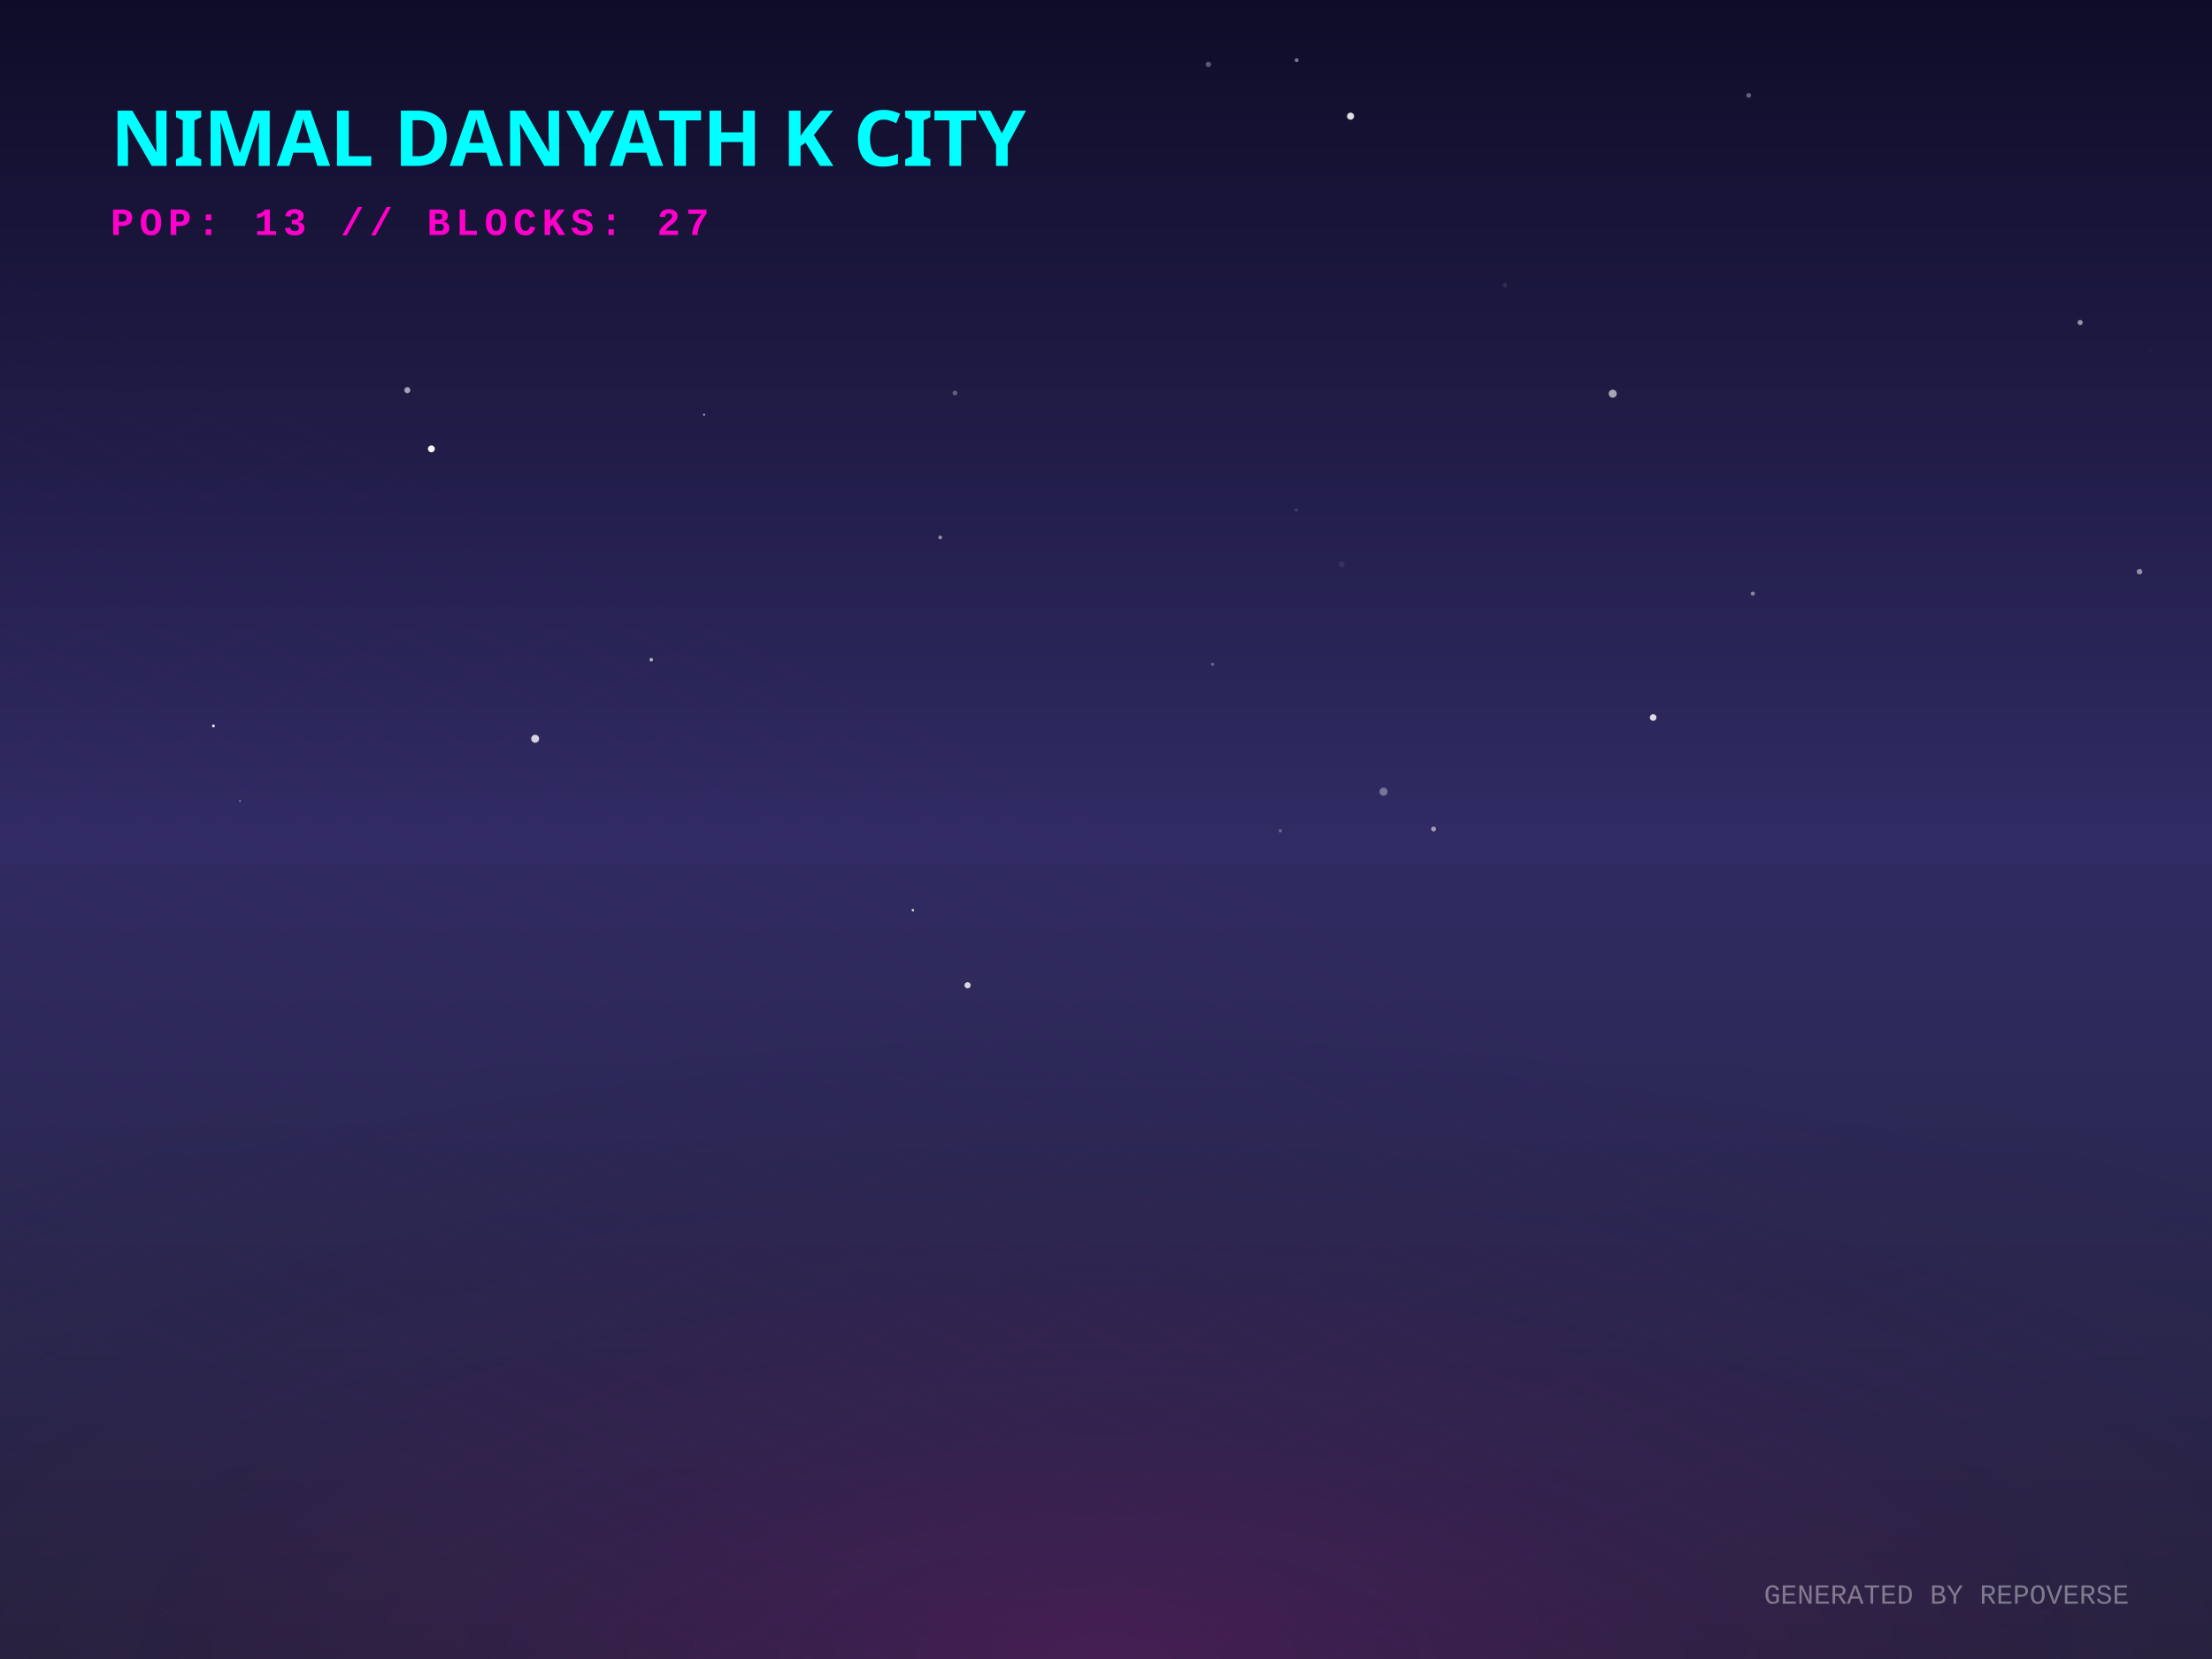
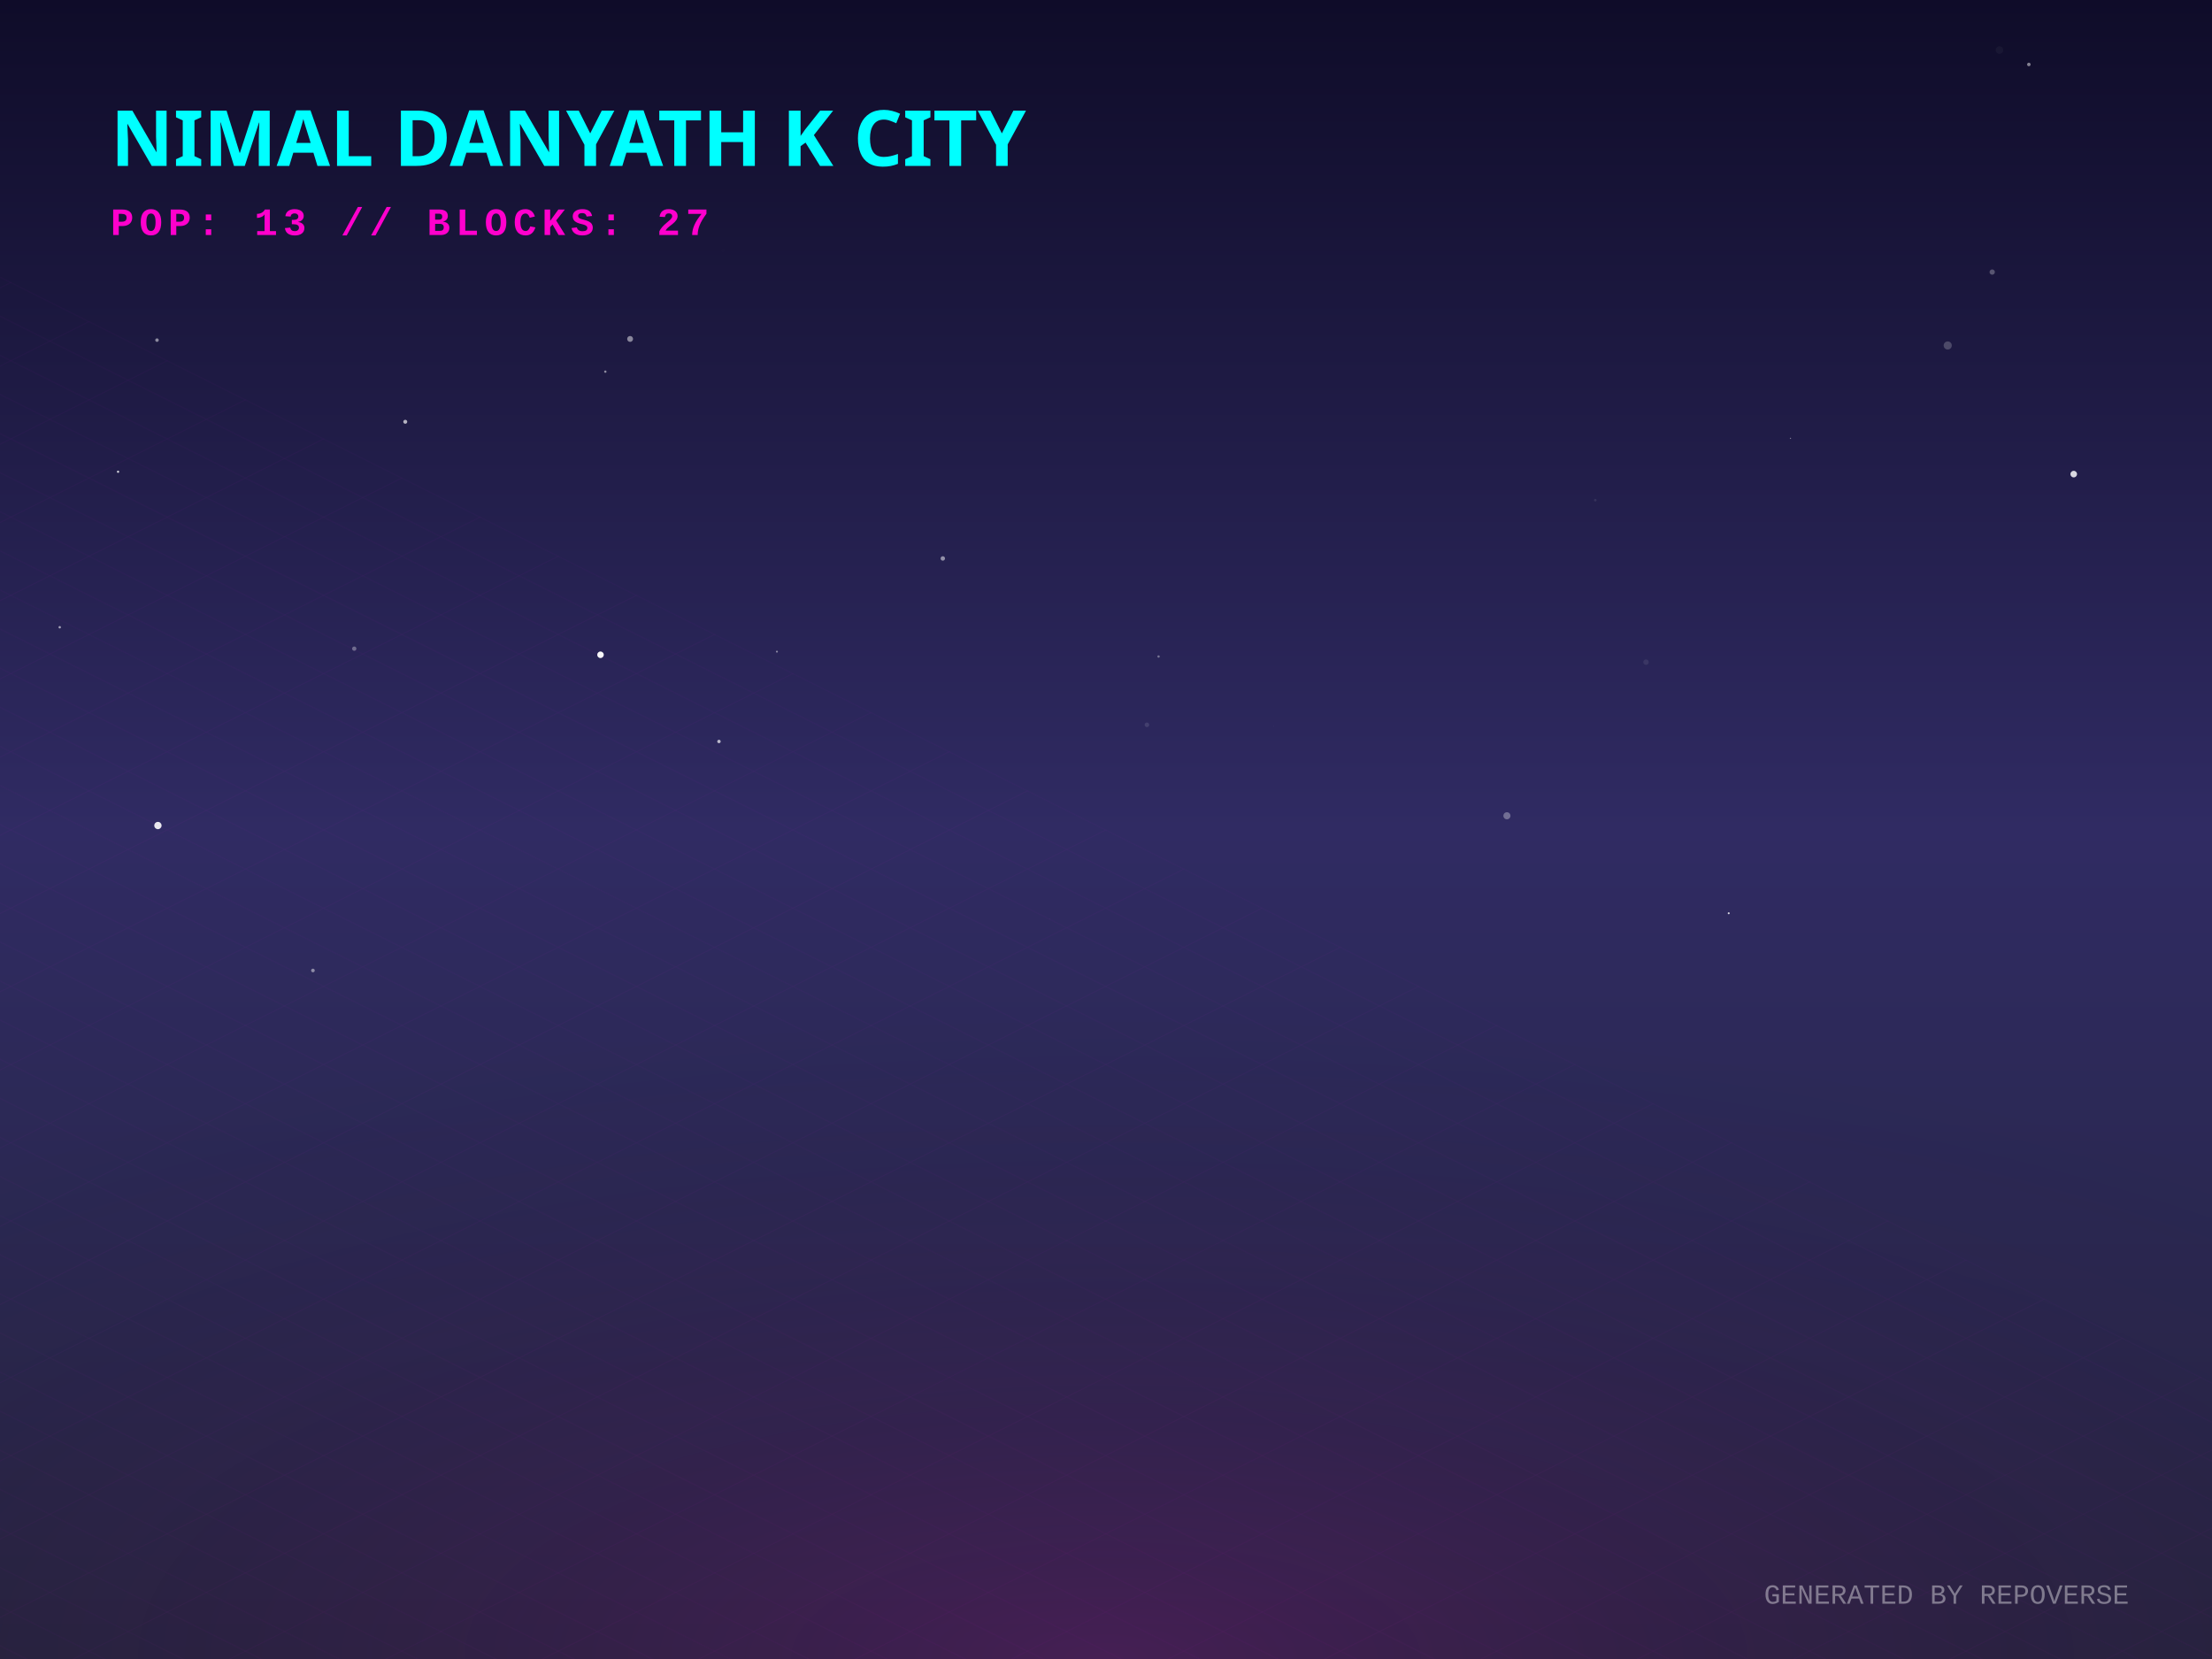
<svg xmlns="http://www.w3.org/2000/svg" width="800" height="600" viewBox="0 0 800 600">
  <defs>
    <linearGradient id="skyGradient" x1="0%" y1="0%" x2="0%" y2="100%">
      <stop offset="0%" stop-color="#0f0c29" />
      <stop offset="50%" stop-color="#302b63" />
      <stop offset="100%" stop-color="#24243e" />
    </linearGradient>
    <pattern id="gridPattern" width="40" height="20" patternUnits="userSpaceOnUse" patternTransform="rotate(0)">
      <path d="M 40 0 L 0 0 0 20" fill="none" stroke="magenta" stroke-width="0.5" opacity="0.2" />
    </pattern>
    <radialGradient id="floorGlow" cx="50%" cy="100%" r="80%">
      <stop offset="0%" stop-color="#ff00cc" stop-opacity="0.15" />
      <stop offset="100%" stop-color="transparent" />
    </radialGradient>
    <linearGradient id="gradLeft-happy" x1="0%" y1="0%" x2="100%" y2="100%">
      <stop offset="0%" stop-color="#FFD700" stop-opacity="0.8" />
      <stop offset="100%" stop-color="#050510" stop-opacity="0.9" />
    </linearGradient>
    <linearGradient id="gradRight-happy" x1="0%" y1="0%" x2="0%" y2="100%">
      <stop offset="0%" stop-color="#FFD700" stop-opacity="0.6" />
      <stop offset="100%" stop-color="#0b0b1a" stop-opacity="0.8" />
    </linearGradient>
    <linearGradient id="gradLeft-focused" x1="0%" y1="0%" x2="100%" y2="100%">
      <stop offset="0%" stop-color="#00FF94" stop-opacity="0.8" />
      <stop offset="100%" stop-color="#050510" stop-opacity="0.9" />
    </linearGradient>
    <linearGradient id="gradRight-focused" x1="0%" y1="0%" x2="0%" y2="100%">
      <stop offset="0%" stop-color="#00FF94" stop-opacity="0.6" />
      <stop offset="100%" stop-color="#0b0b1a" stop-opacity="0.8" />
    </linearGradient>
    <linearGradient id="gradLeft-calm" x1="0%" y1="0%" x2="100%" y2="100%">
      <stop offset="0%" stop-color="#00C2FF" stop-opacity="0.8" />
      <stop offset="100%" stop-color="#050510" stop-opacity="0.9" />
    </linearGradient>
    <linearGradient id="gradRight-calm" x1="0%" y1="0%" x2="0%" y2="100%">
      <stop offset="0%" stop-color="#00C2FF" stop-opacity="0.6" />
      <stop offset="100%" stop-color="#0b0b1a" stop-opacity="0.8" />
    </linearGradient>
    <linearGradient id="gradLeft-stressed" x1="0%" y1="0%" x2="100%" y2="100%">
      <stop offset="0%" stop-color="#FF2A6D" stop-opacity="0.8" />
      <stop offset="100%" stop-color="#050510" stop-opacity="0.9" />
    </linearGradient>
    <linearGradient id="gradRight-stressed" x1="0%" y1="0%" x2="0%" y2="100%">
      <stop offset="0%" stop-color="#FF2A6D" stop-opacity="0.6" />
      <stop offset="100%" stop-color="#0b0b1a" stop-opacity="0.8" />
    </linearGradient>
    <linearGradient id="gradLeft-energetic" x1="0%" y1="0%" x2="100%" y2="100%">
      <stop offset="0%" stop-color="#D300C5" stop-opacity="0.8" />
      <stop offset="100%" stop-color="#050510" stop-opacity="0.9" />
    </linearGradient>
    <linearGradient id="gradRight-energetic" x1="0%" y1="0%" x2="0%" y2="100%">
      <stop offset="0%" stop-color="#D300C5" stop-opacity="0.6" />
      <stop offset="100%" stop-color="#0b0b1a" stop-opacity="0.8" />
    </linearGradient>
  </defs>
  <rect width="100%" height="100%" fill="url(#skyGradient)" />
-   <circle cx="254.641" cy="149.987" r="0.366" fill="white" opacity="0.631" />
-   <circle cx="777.725" cy="126.821" r="0.095" fill="white" opacity="0.585" />
-   <circle cx="632.447" cy="34.495" r="0.872" fill="white" opacity="0.337" />
-   <circle cx="77.187" cy="262.544" r="0.505" fill="white" opacity="0.959" />
-   <circle cx="518.469" cy="299.823" r="0.879" fill="white" opacity="0.546" />
-   <circle cx="437.034" cy="23.297" r="0.974" fill="white" opacity="0.311" />
-   <circle cx="330.15" cy="329.181" r="0.452" fill="white" opacity="0.838" />
-   <circle cx="345.37" cy="142.142" r="0.853" fill="white" opacity="0.303" />
-   <circle cx="235.547" cy="238.598" r="0.636" fill="white" opacity="0.649" />
-   <circle cx="544.305" cy="103.127" r="0.824" fill="white" opacity="0.1" />
-   <circle cx="86.771" cy="289.681" r="0.307" fill="white" opacity="0.529" />
-   <circle cx="463.043" cy="300.467" r="0.626" fill="white" opacity="0.262" />
-   <circle cx="436.125" cy="320.393" r="0.057" fill="white" opacity="0.636" />
-   <circle cx="468.826" cy="184.467" r="0.563" fill="white" opacity="0.151" />
-   <circle cx="488.447" cy="42.014" r="1.28" fill="white" opacity="0.858" />
-   <circle cx="583.254" cy="142.385" r="1.452" fill="white" opacity="0.603" />
-   <circle cx="485.229" cy="204.126" r="1.105" fill="white" opacity="0.075" />
-   <circle cx="500.364" cy="286.329" r="1.464" fill="white" opacity="0.347" />
-   <circle cx="773.795" cy="206.752" r="1.011" fill="white" opacity="0.495" />
-   <circle cx="752.314" cy="116.652" r="0.934" fill="white" opacity="0.52" />
-   <circle cx="340.041" cy="194.363" r="0.678" fill="white" opacity="0.484" />
-   <circle cx="156.014" cy="162.337" r="1.251" fill="white" opacity="0.971" />
-   <circle cx="721.141" cy="248.517" r="0.007" fill="white" opacity="0.82" />
-   <circle cx="633.932" cy="214.683" r="0.747" fill="white" opacity="0.442" />
-   <circle cx="468.944" cy="21.761" r="0.688" fill="white" opacity="0.439" />
-   <circle cx="349.933" cy="356.332" r="1.123" fill="white" opacity="0.816" />
-   <circle cx="193.553" cy="267.188" r="1.441" fill="white" opacity="0.795" />
-   <circle cx="147.322" cy="141.107" r="1.084" fill="white" opacity="0.601" />
-   <circle cx="438.537" cy="240.24" r="0.595" fill="white" opacity="0.288" />
-   <circle cx="597.883" cy="259.494" r="1.205" fill="white" opacity="0.838" />
+   <circle cx="595.297" cy="239.476" r="0.985" fill="white" opacity="0.08" />
+   <circle cx="625.217" cy="330.292" r="0.353" fill="white" opacity="0.806" />
+   <circle cx="545.296" cy="29.449" r="0.002" fill="white" opacity="0.849" />
+   <circle cx="261.543" cy="90.513" r="0.642" fill="white" opacity="0.007" />
+   <circle cx="379.668" cy="332.387" r="0.085" fill="white" opacity="0.156" />
+   <circle cx="217.178" cy="236.811" r="1.182" fill="white" opacity="0.969" />
+   <circle cx="576.963" cy="180.897" r="0.459" fill="white" opacity="0.089" />
+   <circle cx="647.55" cy="158.537" r="0.223" fill="white" opacity="0.427" />
+   <circle cx="460.72" cy="262.702" r="0.056" fill="white" opacity="0.543" />
+   <circle cx="723.134" cy="18.103" r="1.35" fill="white" opacity="0.037" />
+   <circle cx="379.576" cy="343.318" r="0.073" fill="white" opacity="0.171" />
+   <circle cx="704.423" cy="124.948" r="1.47" fill="white" opacity="0.21" />
+   <circle cx="414.799" cy="262.139" r="0.826" fill="white" opacity="0.111" />
+   <circle cx="42.699" cy="170.61" r="0.406" fill="white" opacity="0.796" />
+   <circle cx="733.762" cy="23.312" r="0.641" fill="white" opacity="0.478" />
+   <circle cx="21.602" cy="226.856" r="0.436" fill="white" opacity="0.582" />
+   <circle cx="260.026" cy="268.165" r="0.623" fill="white" opacity="0.672" />
+   <circle cx="720.509" cy="98.397" r="0.955" fill="white" opacity="0.272" />
+   <circle cx="340.977" cy="201.97" r="0.801" fill="white" opacity="0.504" />
+   <circle cx="749.992" cy="171.468" r="1.192" fill="white" opacity="0.826" />
+   <circle cx="128.12" cy="234.596" r="0.779" fill="white" opacity="0.33" />
+   <circle cx="56.781" cy="123.008" r="0.636" fill="white" opacity="0.495" />
+   <circle cx="57.116" cy="298.566" r="1.322" fill="white" opacity="0.893" />
+   <circle cx="218.925" cy="134.411" r="0.425" fill="white" opacity="0.501" />
+   <circle cx="545.001" cy="295.035" r="1.282" fill="white" opacity="0.32" />
+   <circle cx="146.57" cy="152.542" r="0.715" fill="white" opacity="0.666" />
+   <circle cx="419.009" cy="237.435" r="0.425" fill="white" opacity="0.371" />
+   <circle cx="280.985" cy="235.674" r="0.348" fill="white" opacity="0.47" />
+   <circle cx="113.176" cy="350.989" r="0.656" fill="white" opacity="0.458" />
+   <circle cx="227.886" cy="122.582" r="1.064" fill="white" opacity="0.48" />
  <g transform="translate(0, 300) scale(1, 0.5)">
    <rect x="-800" y="0" width="2400" height="1200" fill="url(#gridPattern)" opacity="0.3" transform="rotate(45, 400, 0)" />
  </g>
  <rect x="0" y="300" width="800" height="300" fill="url(#floorGlow)" />
  <g transform="translate(40, 60)">
    <text fill="cyan" font-family="Verdana, sans-serif" font-size="28" font-weight="900" style="text-shadow: 0 0 10px cyan;">NIMAL DANYATH K CITY</text>
    <text y="25" fill="#ff00cc" font-family="Courier New, monospace" font-size="14" font-weight="bold" letter-spacing="2">POP: 13 // BLOCKS: 27</text>
  </g>
  <g transform="translate(0, 50)">
    <a href="https://github.com/nimaldanyathk/repo-verse" target="_blank">
      <g class="building" opacity="0">
        <animate attributeName="opacity" values="0;1" dur="0.8s" begin="0s" fill="freeze" />
        <ellipse cx="400" cy="292.833" rx="22.5" ry="12" fill="black" opacity="0.4" blur="2" />
-         <path d="M 385 208.353 l 0 84.48 l 15 7.5 l 0 -84.48 z" fill="url(#gradLeft-focused)" stroke="none" />
-         <path d="M 415 208.353 l 0 84.48 l -15 7.5 l 0 -84.48 z" fill="url(#gradRight-focused)" stroke="none" />
-         <path d="M 400 200.853 l 15 7.5 l -15 7.5 l -15 -7.5 z" fill="#E0FFF1" fill-opacity="0.9" stroke="none" />
-         <path d="M 385 208.353 l 0 84.48 l 15 7.5 l 0 -84.48 z" fill="none" stroke="#00FF94" stroke-width="0.5" opacity="0.5" />
-         <path d="M 415 208.353 l 0 84.48 l -15 7.5 l 0 -84.48 z" fill="none" stroke="#00FF94" stroke-width="0.5" opacity="0.5" />
-         <path d="M 404 277.333 l 7 4" stroke="#E0FFF1" stroke-width="2" stroke-opacity="0.6" />
-         <path d="M 389 279.333 l 7 -4" stroke="#E0FFF1" stroke-width="2" stroke-opacity="0.4" />
+         <path d="M 385 208.033 l 0 84.8 l 15 7.5 l 0 -84.8 z" fill="url(#gradLeft-focused)" stroke="none" />
+         <path d="M 415 208.033 l 0 84.8 l -15 7.5 l 0 -84.8 z" fill="url(#gradRight-focused)" stroke="none" />
+         <path d="M 400 200.533 l 15 7.5 l -15 7.5 l -15 -7.5 z" fill="#E0FFF1" fill-opacity="0.9" stroke="none" />
+         <path d="M 385 208.033 l 0 84.8 l 15 7.5 l 0 -84.8 z" fill="none" stroke="#00FF94" stroke-width="0.5" opacity="0.5" />
+         <path d="M 415 208.033 l 0 84.8 l -15 7.5 l 0 -84.8 z" fill="none" stroke="#00FF94" stroke-width="0.5" opacity="0.5" />
+         <path d="M 404 267.333 l 7 4" stroke="#E0FFF1" stroke-width="2" stroke-opacity="0.6" />
        <path d="M 389 269.333 l 7 -4" stroke="#E0FFF1" stroke-width="2" stroke-opacity="0.4" />
+         <path d="M 404 257.333 l 7 4" stroke="#E0FFF1" stroke-width="2" stroke-opacity="0.6" />
        <path d="M 389 259.333 l 7 -4" stroke="#E0FFF1" stroke-width="2" stroke-opacity="0.4" />
        <path d="M 404 247.333 l 7 4" stroke="#E0FFF1" stroke-width="2" stroke-opacity="0.6" />
-         <path d="M 404 237.333 l 7 4" stroke="#E0FFF1" stroke-width="2" stroke-opacity="0.6" />
+         <path d="M 389 249.333 l 7 -4" stroke="#E0FFF1" stroke-width="2" stroke-opacity="0.4" />
        <path d="M 389 239.333 l 7 -4" stroke="#E0FFF1" stroke-width="2" stroke-opacity="0.4" />
-         <path d="M 404 227.333 l 7 4" stroke="#E0FFF1" stroke-width="2" stroke-opacity="0.6" />
        <path d="M 389 229.333 l 7 -4" stroke="#E0FFF1" stroke-width="2" stroke-opacity="0.4" />
-         <path d="M 404 217.333 l 7 4" stroke="#E0FFF1" stroke-width="2" stroke-opacity="0.6" />
        <path d="M 389 219.333 l 7 -4" stroke="#E0FFF1" stroke-width="2" stroke-opacity="0.4" />
-         <line x1="400" y1="200.853" x2="400" y2="180.853" stroke="#E0FFF1" stroke-width="1.5" />
-         <circle cx="400" cy="180.853" r="1.5" fill="white">
-           <animate attributeName="opacity" values="0.2;1;0.2" dur="1.737s" repeatCount="indefinite" />
+         <line x1="400" y1="200.533" x2="400" y2="180.533" stroke="#E0FFF1" stroke-width="1.5" />
+         <circle cx="400" cy="180.533" r="1.5" fill="white">
+           <animate attributeName="opacity" values="0.2;1;0.2" dur="2.108s" repeatCount="indefinite" />
        </circle>
      </g>
    </a>
    <a href="https://github.com/nimaldanyathk/Semicolon-Embedded-C-Project" target="_blank">
      <g class="building" opacity="0">
        <animate attributeName="opacity" values="0;1" dur="0.8s" begin="0.05s" fill="freeze" />
        <ellipse cx="424" cy="302.913" rx="16.74" ry="8.928" fill="black" opacity="0.4" blur="2" />
        <path d="M 412.84 273.033 l 0 29.88 l 11.16 5.58 l 0 -29.88 z" fill="url(#gradLeft-focused)" stroke="none" />
        <path d="M 435.16 273.033 l 0 29.88 l -11.16 5.58 l 0 -29.88 z" fill="url(#gradRight-focused)" stroke="none" />
        <path d="M 424 267.453 l 11.16 5.58 l -11.16 5.58 l -11.16 -5.58 z" fill="#E0FFF1" fill-opacity="0.9" stroke="none" />
        <path d="M 412.84 273.033 l 0 29.88 l 11.16 5.58 l 0 -29.88 z" fill="none" stroke="#00FF94" stroke-width="0.5" opacity="0.5" />
        <path d="M 435.16 273.033 l 0 29.88 l -11.16 5.58 l 0 -29.88 z" fill="none" stroke="#00FF94" stroke-width="0.5" opacity="0.5" />
      </g>
    </a>
    <a href="https://github.com/nimaldanyathk/Discrete_Mathematics_Algorithms" target="_blank">
      <g class="building" opacity="0">
        <animate attributeName="opacity" values="0;1" dur="0.8s" begin="0.1s" fill="freeze" />
        <ellipse cx="376" cy="301.136" rx="11.408" ry="6.084" fill="black" opacity="0.4" blur="2" />
        <path d="M 368.395 281.136 l 0 20 l 7.605 3.803 l 0 -20 z" fill="url(#gradLeft-calm)" stroke="none" />
        <path d="M 383.605 281.136 l 0 20 l -7.605 3.803 l 0 -20 z" fill="url(#gradRight-calm)" stroke="none" />
        <path d="M 376 277.333 l 7.605 3.803 l -7.605 3.803 l -7.605 -3.803 z" fill="#D1F4FF" fill-opacity="0.9" stroke="none" />
        <path d="M 368.395 281.136 l 0 20 l 7.605 3.803 l 0 -20 z" fill="none" stroke="#00C2FF" stroke-width="0.5" opacity="0.5" />
        <path d="M 383.605 281.136 l 0 20 l -7.605 3.803 l 0 -20 z" fill="none" stroke="#00C2FF" stroke-width="0.5" opacity="0.5" />
      </g>
    </a>
    <a href="https://github.com/nimaldanyathk/sparkd" target="_blank">
      <g class="building" opacity="0">
        <animate attributeName="opacity" values="0;1" dur="0.8s" begin="0.15s" fill="freeze" />
        <ellipse cx="448" cy="316.833" rx="22.5" ry="12" fill="black" opacity="0.4" blur="2" />
        <path d="M 433 248.473 l 0 68.36 l 15 7.5 l 0 -68.36 z" fill="url(#gradLeft-calm)" stroke="none" />
        <path d="M 463 248.473 l 0 68.36 l -15 7.5 l 0 -68.36 z" fill="url(#gradRight-calm)" stroke="none" />
        <path d="M 448 240.973 l 15 7.5 l -15 7.5 l -15 -7.5 z" fill="#D1F4FF" fill-opacity="0.9" stroke="none" />
        <path d="M 433 248.473 l 0 68.36 l 15 7.5 l 0 -68.36 z" fill="none" stroke="#00C2FF" stroke-width="0.5" opacity="0.5" />
        <path d="M 463 248.473 l 0 68.36 l -15 7.5 l 0 -68.36 z" fill="none" stroke="#00C2FF" stroke-width="0.5" opacity="0.5" />
-         <path d="M 452 301.333 l 7 4" stroke="#D1F4FF" stroke-width="2" stroke-opacity="0.6" />
        <path d="M 437 303.333 l 7 -4" stroke="#D1F4FF" stroke-width="2" stroke-opacity="0.4" />
        <path d="M 452 291.333 l 7 4" stroke="#D1F4FF" stroke-width="2" stroke-opacity="0.6" />
        <path d="M 437 293.333 l 7 -4" stroke="#D1F4FF" stroke-width="2" stroke-opacity="0.4" />
        <path d="M 452 281.333 l 7 4" stroke="#D1F4FF" stroke-width="2" stroke-opacity="0.6" />
-         <path d="M 437 283.333 l 7 -4" stroke="#D1F4FF" stroke-width="2" stroke-opacity="0.4" />
+         <path d="M 452 271.333 l 7 4" stroke="#D1F4FF" stroke-width="2" stroke-opacity="0.6" />
        <path d="M 437 263.333 l 7 -4" stroke="#D1F4FF" stroke-width="2" stroke-opacity="0.4" />
      </g>
    </a>
    <a href="https://github.com/nimaldanyathk/Linear_Algebra_Matlab" target="_blank">
      <g class="building" opacity="0">
        <animate attributeName="opacity" values="0;1" dur="0.8s" begin="0.2s" fill="freeze" />
        <ellipse cx="400" cy="316.833" rx="22.5" ry="12" fill="black" opacity="0.4" blur="2" />
        <path d="M 385 150.113 l 0 166.72 l 15 7.5 l 0 -166.72 z" fill="url(#gradLeft-stressed)" stroke="none" />
        <path d="M 415 150.113 l 0 166.72 l -15 7.5 l 0 -166.72 z" fill="url(#gradRight-stressed)" stroke="none" />
        <path d="M 400 142.613 l 15 7.5 l -15 7.5 l -15 -7.5 z" fill="#FFD1E0" fill-opacity="0.9" stroke="none" />
        <path d="M 385 150.113 l 0 166.72 l 15 7.5 l 0 -166.72 z" fill="none" stroke="#FF2A6D" stroke-width="0.5" opacity="0.5" />
        <path d="M 415 150.113 l 0 166.72 l -15 7.5 l 0 -166.72 z" fill="none" stroke="#FF2A6D" stroke-width="0.5" opacity="0.5" />
+         <path d="M 404 301.333 l 7 4" stroke="#FFD1E0" stroke-width="2" stroke-opacity="0.6" />
        <path d="M 389 303.333 l 7 -4" stroke="#FFD1E0" stroke-width="2" stroke-opacity="0.4" />
-         <path d="M 404 291.333 l 7 4" stroke="#FFD1E0" stroke-width="2" stroke-opacity="0.6" />
        <path d="M 389 293.333 l 7 -4" stroke="#FFD1E0" stroke-width="2" stroke-opacity="0.4" />
        <path d="M 389 283.333 l 7 -4" stroke="#FFD1E0" stroke-width="2" stroke-opacity="0.4" />
        <path d="M 404 271.333 l 7 4" stroke="#FFD1E0" stroke-width="2" stroke-opacity="0.6" />
        <path d="M 389 273.333 l 7 -4" stroke="#FFD1E0" stroke-width="2" stroke-opacity="0.4" />
-         <path d="M 404 261.333 l 7 4" stroke="#FFD1E0" stroke-width="2" stroke-opacity="0.6" />
        <path d="M 389 263.333 l 7 -4" stroke="#FFD1E0" stroke-width="2" stroke-opacity="0.4" />
        <path d="M 404 251.333 l 7 4" stroke="#FFD1E0" stroke-width="2" stroke-opacity="0.6" />
        <path d="M 389 253.333 l 7 -4" stroke="#FFD1E0" stroke-width="2" stroke-opacity="0.4" />
-         <path d="M 404 241.333 l 7 4" stroke="#FFD1E0" stroke-width="2" stroke-opacity="0.6" />
-         <path d="M 389 243.333 l 7 -4" stroke="#FFD1E0" stroke-width="2" stroke-opacity="0.4" />
        <path d="M 404 231.333 l 7 4" stroke="#FFD1E0" stroke-width="2" stroke-opacity="0.6" />
        <path d="M 389 233.333 l 7 -4" stroke="#FFD1E0" stroke-width="2" stroke-opacity="0.4" />
        <path d="M 404 221.333 l 7 4" stroke="#FFD1E0" stroke-width="2" stroke-opacity="0.6" />
+         <path d="M 389 223.333 l 7 -4" stroke="#FFD1E0" stroke-width="2" stroke-opacity="0.4" />
        <path d="M 404 211.333 l 7 4" stroke="#FFD1E0" stroke-width="2" stroke-opacity="0.6" />
+         <path d="M 389 213.333 l 7 -4" stroke="#FFD1E0" stroke-width="2" stroke-opacity="0.4" />
        <path d="M 404 201.333 l 7 4" stroke="#FFD1E0" stroke-width="2" stroke-opacity="0.6" />
+         <path d="M 404 191.333 l 7 4" stroke="#FFD1E0" stroke-width="2" stroke-opacity="0.6" />
+         <path d="M 389 193.333 l 7 -4" stroke="#FFD1E0" stroke-width="2" stroke-opacity="0.4" />
        <path d="M 404 181.333 l 7 4" stroke="#FFD1E0" stroke-width="2" stroke-opacity="0.6" />
        <path d="M 389 183.333 l 7 -4" stroke="#FFD1E0" stroke-width="2" stroke-opacity="0.4" />
        <path d="M 404 171.333 l 7 4" stroke="#FFD1E0" stroke-width="2" stroke-opacity="0.6" />
        <path d="M 389 173.333 l 7 -4" stroke="#FFD1E0" stroke-width="2" stroke-opacity="0.4" />
+         <path d="M 404 161.333 l 7 4" stroke="#FFD1E0" stroke-width="2" stroke-opacity="0.6" />
        <path d="M 389 163.333 l 7 -4" stroke="#FFD1E0" stroke-width="2" stroke-opacity="0.4" />
      </g>
    </a>
    <a href="https://github.com/nimaldanyathk/E-HealthCare-Management-System" target="_blank">
      <g class="building" opacity="0">
        <animate attributeName="opacity" values="0;1" dur="0.8s" begin="0.25s" fill="freeze" />
        <ellipse cx="352" cy="316.833" rx="22.5" ry="12" fill="black" opacity="0.4" blur="2" />
        <path d="M 337 277.553 l 0 39.28 l 15 7.5 l 0 -39.28 z" fill="url(#gradLeft-energetic)" stroke="none" />
        <path d="M 367 277.553 l 0 39.28 l -15 7.5 l 0 -39.28 z" fill="url(#gradRight-energetic)" stroke="none" />
        <path d="M 352 270.053 l 15 7.5 l -15 7.5 l -15 -7.5 z" fill="#FAD7FA" fill-opacity="0.9" stroke="none" />
        <path d="M 337 277.553 l 0 39.28 l 15 7.5 l 0 -39.28 z" fill="none" stroke="#D300C5" stroke-width="0.5" opacity="0.5" />
        <path d="M 367 277.553 l 0 39.28 l -15 7.5 l 0 -39.28 z" fill="none" stroke="#D300C5" stroke-width="0.5" opacity="0.5" />
      </g>
    </a>
    <a href="https://github.com/nimaldanyathk/TheInspirationalBoat" target="_blank">
      <g class="building" opacity="0">
        <animate attributeName="opacity" values="0;1" dur="0.8s" begin="0.3s" fill="freeze" />
        <ellipse cx="472" cy="328.833" rx="22.5" ry="12" fill="black" opacity="0.4" blur="2" />
        <path d="M 457 118.833 l 0 210 l 15 7.5 l 0 -210 z" fill="url(#gradLeft-stressed)" stroke="none" />
        <path d="M 487 118.833 l 0 210 l -15 7.5 l 0 -210 z" fill="url(#gradRight-stressed)" stroke="none" />
        <path d="M 472 111.333 l 15 7.5 l -15 7.5 l -15 -7.5 z" fill="#FFD1E0" fill-opacity="0.9" stroke="none" />
        <path d="M 457 118.833 l 0 210 l 15 7.5 l 0 -210 z" fill="none" stroke="#FF2A6D" stroke-width="0.5" opacity="0.5" />
        <path d="M 487 118.833 l 0 210 l -15 7.5 l 0 -210 z" fill="none" stroke="#FF2A6D" stroke-width="0.5" opacity="0.5" />
        <path d="M 476 313.333 l 7 4" stroke="#FFD1E0" stroke-width="2" stroke-opacity="0.6" />
        <path d="M 476 303.333 l 7 4" stroke="#FFD1E0" stroke-width="2" stroke-opacity="0.6" />
        <path d="M 461 305.333 l 7 -4" stroke="#FFD1E0" stroke-width="2" stroke-opacity="0.4" />
        <path d="M 476 293.333 l 7 4" stroke="#FFD1E0" stroke-width="2" stroke-opacity="0.6" />
        <path d="M 476 283.333 l 7 4" stroke="#FFD1E0" stroke-width="2" stroke-opacity="0.6" />
        <path d="M 461 285.333 l 7 -4" stroke="#FFD1E0" stroke-width="2" stroke-opacity="0.4" />
        <path d="M 476 273.333 l 7 4" stroke="#FFD1E0" stroke-width="2" stroke-opacity="0.6" />
-         <path d="M 461 275.333 l 7 -4" stroke="#FFD1E0" stroke-width="2" stroke-opacity="0.4" />
        <path d="M 476 263.333 l 7 4" stroke="#FFD1E0" stroke-width="2" stroke-opacity="0.6" />
+         <path d="M 461 265.333 l 7 -4" stroke="#FFD1E0" stroke-width="2" stroke-opacity="0.4" />
        <path d="M 461 255.333 l 7 -4" stroke="#FFD1E0" stroke-width="2" stroke-opacity="0.4" />
-         <path d="M 461 245.333 l 7 -4" stroke="#FFD1E0" stroke-width="2" stroke-opacity="0.4" />
+         <path d="M 476 243.333 l 7 4" stroke="#FFD1E0" stroke-width="2" stroke-opacity="0.6" />
+         <path d="M 476 233.333 l 7 4" stroke="#FFD1E0" stroke-width="2" stroke-opacity="0.6" />
+         <path d="M 461 235.333 l 7 -4" stroke="#FFD1E0" stroke-width="2" stroke-opacity="0.4" />
        <path d="M 476 223.333 l 7 4" stroke="#FFD1E0" stroke-width="2" stroke-opacity="0.6" />
-         <path d="M 461 225.333 l 7 -4" stroke="#FFD1E0" stroke-width="2" stroke-opacity="0.4" />
        <path d="M 476 213.333 l 7 4" stroke="#FFD1E0" stroke-width="2" stroke-opacity="0.6" />
-         <path d="M 461 215.333 l 7 -4" stroke="#FFD1E0" stroke-width="2" stroke-opacity="0.4" />
-         <path d="M 476 203.333 l 7 4" stroke="#FFD1E0" stroke-width="2" stroke-opacity="0.6" />
+         <path d="M 461 205.333 l 7 -4" stroke="#FFD1E0" stroke-width="2" stroke-opacity="0.4" />
        <path d="M 476 193.333 l 7 4" stroke="#FFD1E0" stroke-width="2" stroke-opacity="0.6" />
        <path d="M 461 195.333 l 7 -4" stroke="#FFD1E0" stroke-width="2" stroke-opacity="0.4" />
        <path d="M 476 183.333 l 7 4" stroke="#FFD1E0" stroke-width="2" stroke-opacity="0.6" />
        <path d="M 461 185.333 l 7 -4" stroke="#FFD1E0" stroke-width="2" stroke-opacity="0.4" />
+         <path d="M 476 173.333 l 7 4" stroke="#FFD1E0" stroke-width="2" stroke-opacity="0.6" />
        <path d="M 461 175.333 l 7 -4" stroke="#FFD1E0" stroke-width="2" stroke-opacity="0.4" />
-         <path d="M 461 165.333 l 7 -4" stroke="#FFD1E0" stroke-width="2" stroke-opacity="0.4" />
        <path d="M 476 153.333 l 7 4" stroke="#FFD1E0" stroke-width="2" stroke-opacity="0.6" />
-         <path d="M 461 155.333 l 7 -4" stroke="#FFD1E0" stroke-width="2" stroke-opacity="0.4" />
        <path d="M 476 143.333 l 7 4" stroke="#FFD1E0" stroke-width="2" stroke-opacity="0.6" />
+         <path d="M 461 145.333 l 7 -4" stroke="#FFD1E0" stroke-width="2" stroke-opacity="0.4" />
        <path d="M 476 133.333 l 7 4" stroke="#FFD1E0" stroke-width="2" stroke-opacity="0.6" />
+         <path d="M 461 135.333 l 7 -4" stroke="#FFD1E0" stroke-width="2" stroke-opacity="0.4" />
        <path d="M 476 123.333 l 7 4" stroke="#FFD1E0" stroke-width="2" stroke-opacity="0.6" />
+         <path d="M 461 125.333 l 7 -4" stroke="#FFD1E0" stroke-width="2" stroke-opacity="0.4" />
      </g>
    </a>
    <a href="https://github.com/nimaldanyathk/nimaldanyathk" target="_blank">
      <g class="building" opacity="0">
        <animate attributeName="opacity" values="0;1" dur="0.8s" begin="0.35s" fill="freeze" />
        <ellipse cx="424" cy="328.833" rx="22.5" ry="12" fill="black" opacity="0.4" blur="2" />
        <path d="M 409 123.833 l 0 205 l 15 7.5 l 0 -205 z" fill="url(#gradLeft-energetic)" stroke="none" />
        <path d="M 439 123.833 l 0 205 l -15 7.5 l 0 -205 z" fill="url(#gradRight-energetic)" stroke="none" />
        <path d="M 424 116.333 l 15 7.5 l -15 7.5 l -15 -7.5 z" fill="#FAD7FA" fill-opacity="0.9" stroke="none" />
        <path d="M 409 123.833 l 0 205 l 15 7.5 l 0 -205 z" fill="none" stroke="#D300C5" stroke-width="0.5" opacity="0.5" />
        <path d="M 439 123.833 l 0 205 l -15 7.5 l 0 -205 z" fill="none" stroke="#D300C5" stroke-width="0.5" opacity="0.5" />
+         <path d="M 428 313.333 l 7 4" stroke="#FAD7FA" stroke-width="2" stroke-opacity="0.6" />
+         <path d="M 413 315.333 l 7 -4" stroke="#FAD7FA" stroke-width="2" stroke-opacity="0.4" />
        <path d="M 428 303.333 l 7 4" stroke="#FAD7FA" stroke-width="2" stroke-opacity="0.6" />
        <path d="M 413 305.333 l 7 -4" stroke="#FAD7FA" stroke-width="2" stroke-opacity="0.4" />
-         <path d="M 428 293.333 l 7 4" stroke="#FAD7FA" stroke-width="2" stroke-opacity="0.6" />
        <path d="M 413 295.333 l 7 -4" stroke="#FAD7FA" stroke-width="2" stroke-opacity="0.4" />
        <path d="M 428 283.333 l 7 4" stroke="#FAD7FA" stroke-width="2" stroke-opacity="0.6" />
        <path d="M 413 285.333 l 7 -4" stroke="#FAD7FA" stroke-width="2" stroke-opacity="0.4" />
-         <path d="M 428 273.333 l 7 4" stroke="#FAD7FA" stroke-width="2" stroke-opacity="0.6" />
        <path d="M 413 275.333 l 7 -4" stroke="#FAD7FA" stroke-width="2" stroke-opacity="0.4" />
-         <path d="M 428 263.333 l 7 4" stroke="#FAD7FA" stroke-width="2" stroke-opacity="0.6" />
        <path d="M 413 265.333 l 7 -4" stroke="#FAD7FA" stroke-width="2" stroke-opacity="0.4" />
        <path d="M 428 253.333 l 7 4" stroke="#FAD7FA" stroke-width="2" stroke-opacity="0.6" />
-         <path d="M 428 243.333 l 7 4" stroke="#FAD7FA" stroke-width="2" stroke-opacity="0.6" />
        <path d="M 428 233.333 l 7 4" stroke="#FAD7FA" stroke-width="2" stroke-opacity="0.6" />
        <path d="M 413 235.333 l 7 -4" stroke="#FAD7FA" stroke-width="2" stroke-opacity="0.4" />
        <path d="M 428 223.333 l 7 4" stroke="#FAD7FA" stroke-width="2" stroke-opacity="0.6" />
+         <path d="M 413 215.333 l 7 -4" stroke="#FAD7FA" stroke-width="2" stroke-opacity="0.4" />
        <path d="M 428 203.333 l 7 4" stroke="#FAD7FA" stroke-width="2" stroke-opacity="0.6" />
-         <path d="M 428 193.333 l 7 4" stroke="#FAD7FA" stroke-width="2" stroke-opacity="0.6" />
        <path d="M 413 195.333 l 7 -4" stroke="#FAD7FA" stroke-width="2" stroke-opacity="0.4" />
        <path d="M 428 183.333 l 7 4" stroke="#FAD7FA" stroke-width="2" stroke-opacity="0.6" />
        <path d="M 413 185.333 l 7 -4" stroke="#FAD7FA" stroke-width="2" stroke-opacity="0.4" />
        <path d="M 428 173.333 l 7 4" stroke="#FAD7FA" stroke-width="2" stroke-opacity="0.6" />
        <path d="M 413 175.333 l 7 -4" stroke="#FAD7FA" stroke-width="2" stroke-opacity="0.4" />
        <path d="M 428 163.333 l 7 4" stroke="#FAD7FA" stroke-width="2" stroke-opacity="0.6" />
        <path d="M 413 165.333 l 7 -4" stroke="#FAD7FA" stroke-width="2" stroke-opacity="0.4" />
        <path d="M 428 153.333 l 7 4" stroke="#FAD7FA" stroke-width="2" stroke-opacity="0.6" />
-         <path d="M 413 155.333 l 7 -4" stroke="#FAD7FA" stroke-width="2" stroke-opacity="0.4" />
-         <path d="M 428 143.333 l 7 4" stroke="#FAD7FA" stroke-width="2" stroke-opacity="0.6" />
-         <path d="M 413 145.333 l 7 -4" stroke="#FAD7FA" stroke-width="2" stroke-opacity="0.4" />
        <path d="M 428 133.333 l 7 4" stroke="#FAD7FA" stroke-width="2" stroke-opacity="0.6" />
+         <path d="M 413 135.333 l 7 -4" stroke="#FAD7FA" stroke-width="2" stroke-opacity="0.4" />
      </g>
    </a>
    <a href="https://github.com/nimaldanyathk/react-bits" target="_blank">
      <g class="building" opacity="0">
        <animate attributeName="opacity" values="0;1" dur="0.8s" begin="0.4s" fill="freeze" />
        <ellipse cx="376" cy="328.833" rx="22.5" ry="12" fill="black" opacity="0.4" blur="2" />
        <path d="M 361 123.833 l 0 205 l 15 7.5 l 0 -205 z" fill="url(#gradLeft-stressed)" stroke="none" />
        <path d="M 391 123.833 l 0 205 l -15 7.5 l 0 -205 z" fill="url(#gradRight-stressed)" stroke="none" />
        <path d="M 376 116.333 l 15 7.5 l -15 7.5 l -15 -7.5 z" fill="#FFD1E0" fill-opacity="0.9" stroke="none" />
        <path d="M 361 123.833 l 0 205 l 15 7.5 l 0 -205 z" fill="none" stroke="#FF2A6D" stroke-width="0.5" opacity="0.5" />
        <path d="M 391 123.833 l 0 205 l -15 7.5 l 0 -205 z" fill="none" stroke="#FF2A6D" stroke-width="0.5" opacity="0.5" />
+         <path d="M 380 313.333 l 7 4" stroke="#FFD1E0" stroke-width="2" stroke-opacity="0.6" />
+         <path d="M 365 315.333 l 7 -4" stroke="#FFD1E0" stroke-width="2" stroke-opacity="0.4" />
        <path d="M 380 303.333 l 7 4" stroke="#FFD1E0" stroke-width="2" stroke-opacity="0.6" />
-         <path d="M 365 305.333 l 7 -4" stroke="#FFD1E0" stroke-width="2" stroke-opacity="0.4" />
        <path d="M 380 293.333 l 7 4" stroke="#FFD1E0" stroke-width="2" stroke-opacity="0.6" />
        <path d="M 365 295.333 l 7 -4" stroke="#FFD1E0" stroke-width="2" stroke-opacity="0.4" />
-         <path d="M 380 273.333 l 7 4" stroke="#FFD1E0" stroke-width="2" stroke-opacity="0.6" />
-         <path d="M 365 275.333 l 7 -4" stroke="#FFD1E0" stroke-width="2" stroke-opacity="0.4" />
-         <path d="M 365 265.333 l 7 -4" stroke="#FFD1E0" stroke-width="2" stroke-opacity="0.4" />
-         <path d="M 380 253.333 l 7 4" stroke="#FFD1E0" stroke-width="2" stroke-opacity="0.6" />
-         <path d="M 380 243.333 l 7 4" stroke="#FFD1E0" stroke-width="2" stroke-opacity="0.6" />
+         <path d="M 365 285.333 l 7 -4" stroke="#FFD1E0" stroke-width="2" stroke-opacity="0.4" />
+         <path d="M 380 263.333 l 7 4" stroke="#FFD1E0" stroke-width="2" stroke-opacity="0.6" />
+         <path d="M 365 255.333 l 7 -4" stroke="#FFD1E0" stroke-width="2" stroke-opacity="0.4" />
        <path d="M 380 233.333 l 7 4" stroke="#FFD1E0" stroke-width="2" stroke-opacity="0.6" />
        <path d="M 365 235.333 l 7 -4" stroke="#FFD1E0" stroke-width="2" stroke-opacity="0.4" />
+         <path d="M 380 223.333 l 7 4" stroke="#FFD1E0" stroke-width="2" stroke-opacity="0.6" />
        <path d="M 365 225.333 l 7 -4" stroke="#FFD1E0" stroke-width="2" stroke-opacity="0.4" />
        <path d="M 380 213.333 l 7 4" stroke="#FFD1E0" stroke-width="2" stroke-opacity="0.6" />
-         <path d="M 365 215.333 l 7 -4" stroke="#FFD1E0" stroke-width="2" stroke-opacity="0.4" />
        <path d="M 380 203.333 l 7 4" stroke="#FFD1E0" stroke-width="2" stroke-opacity="0.6" />
+         <path d="M 365 205.333 l 7 -4" stroke="#FFD1E0" stroke-width="2" stroke-opacity="0.4" />
+         <path d="M 380 193.333 l 7 4" stroke="#FFD1E0" stroke-width="2" stroke-opacity="0.6" />
        <path d="M 365 195.333 l 7 -4" stroke="#FFD1E0" stroke-width="2" stroke-opacity="0.4" />
+         <path d="M 380 183.333 l 7 4" stroke="#FFD1E0" stroke-width="2" stroke-opacity="0.6" />
        <path d="M 380 173.333 l 7 4" stroke="#FFD1E0" stroke-width="2" stroke-opacity="0.6" />
-         <path d="M 380 163.333 l 7 4" stroke="#FFD1E0" stroke-width="2" stroke-opacity="0.6" />
+         <path d="M 365 165.333 l 7 -4" stroke="#FFD1E0" stroke-width="2" stroke-opacity="0.4" />
+         <path d="M 380 153.333 l 7 4" stroke="#FFD1E0" stroke-width="2" stroke-opacity="0.6" />
        <path d="M 365 155.333 l 7 -4" stroke="#FFD1E0" stroke-width="2" stroke-opacity="0.4" />
        <path d="M 380 143.333 l 7 4" stroke="#FFD1E0" stroke-width="2" stroke-opacity="0.6" />
        <path d="M 365 145.333 l 7 -4" stroke="#FFD1E0" stroke-width="2" stroke-opacity="0.4" />
-         <path d="M 380 133.333 l 7 4" stroke="#FFD1E0" stroke-width="2" stroke-opacity="0.6" />
      </g>
    </a>
    <a href="https://github.com/nimaldanyathk/Othello_DAA_Project" target="_blank">
      <g class="building" opacity="0">
        <animate attributeName="opacity" values="0;1" dur="0.8s" begin="0.45s" fill="freeze" />
        <ellipse cx="448" cy="340.833" rx="22.5" ry="12" fill="black" opacity="0.4" blur="2" />
        <path d="M 433 135.833 l 0 205 l 15 7.5 l 0 -205 z" fill="url(#gradLeft-stressed)" stroke="none" />
        <path d="M 463 135.833 l 0 205 l -15 7.5 l 0 -205 z" fill="url(#gradRight-stressed)" stroke="none" />
        <path d="M 448 128.333 l 15 7.5 l -15 7.5 l -15 -7.5 z" fill="#FFD1E0" fill-opacity="0.9" stroke="none" />
        <path d="M 433 135.833 l 0 205 l 15 7.5 l 0 -205 z" fill="none" stroke="#FF2A6D" stroke-width="0.5" opacity="0.5" />
        <path d="M 463 135.833 l 0 205 l -15 7.5 l 0 -205 z" fill="none" stroke="#FF2A6D" stroke-width="0.5" opacity="0.5" />
-         <path d="M 452 325.333 l 7 4" stroke="#FFD1E0" stroke-width="2" stroke-opacity="0.6" />
-         <path d="M 452 315.333 l 7 4" stroke="#FFD1E0" stroke-width="2" stroke-opacity="0.6" />
+         <path d="M 437 327.333 l 7 -4" stroke="#FFD1E0" stroke-width="2" stroke-opacity="0.4" />
+         <path d="M 437 317.333 l 7 -4" stroke="#FFD1E0" stroke-width="2" stroke-opacity="0.4" />
        <path d="M 452 305.333 l 7 4" stroke="#FFD1E0" stroke-width="2" stroke-opacity="0.6" />
        <path d="M 437 307.333 l 7 -4" stroke="#FFD1E0" stroke-width="2" stroke-opacity="0.4" />
-         <path d="M 452 295.333 l 7 4" stroke="#FFD1E0" stroke-width="2" stroke-opacity="0.6" />
-         <path d="M 452 285.333 l 7 4" stroke="#FFD1E0" stroke-width="2" stroke-opacity="0.6" />
-         <path d="M 437 287.333 l 7 -4" stroke="#FFD1E0" stroke-width="2" stroke-opacity="0.4" />
+         <path d="M 437 297.333 l 7 -4" stroke="#FFD1E0" stroke-width="2" stroke-opacity="0.4" />
        <path d="M 452 275.333 l 7 4" stroke="#FFD1E0" stroke-width="2" stroke-opacity="0.6" />
-         <path d="M 437 277.333 l 7 -4" stroke="#FFD1E0" stroke-width="2" stroke-opacity="0.4" />
-         <path d="M 452 265.333 l 7 4" stroke="#FFD1E0" stroke-width="2" stroke-opacity="0.6" />
-         <path d="M 452 255.333 l 7 4" stroke="#FFD1E0" stroke-width="2" stroke-opacity="0.6" />
+         <path d="M 437 267.333 l 7 -4" stroke="#FFD1E0" stroke-width="2" stroke-opacity="0.4" />
        <path d="M 437 257.333 l 7 -4" stroke="#FFD1E0" stroke-width="2" stroke-opacity="0.4" />
-         <path d="M 437 247.333 l 7 -4" stroke="#FFD1E0" stroke-width="2" stroke-opacity="0.4" />
        <path d="M 452 235.333 l 7 4" stroke="#FFD1E0" stroke-width="2" stroke-opacity="0.6" />
-         <path d="M 452 225.333 l 7 4" stroke="#FFD1E0" stroke-width="2" stroke-opacity="0.6" />
+         <path d="M 437 237.333 l 7 -4" stroke="#FFD1E0" stroke-width="2" stroke-opacity="0.4" />
+         <path d="M 437 227.333 l 7 -4" stroke="#FFD1E0" stroke-width="2" stroke-opacity="0.4" />
        <path d="M 452 215.333 l 7 4" stroke="#FFD1E0" stroke-width="2" stroke-opacity="0.6" />
        <path d="M 437 217.333 l 7 -4" stroke="#FFD1E0" stroke-width="2" stroke-opacity="0.4" />
        <path d="M 452 205.333 l 7 4" stroke="#FFD1E0" stroke-width="2" stroke-opacity="0.6" />
        <path d="M 437 207.333 l 7 -4" stroke="#FFD1E0" stroke-width="2" stroke-opacity="0.4" />
        <path d="M 452 195.333 l 7 4" stroke="#FFD1E0" stroke-width="2" stroke-opacity="0.6" />
        <path d="M 437 197.333 l 7 -4" stroke="#FFD1E0" stroke-width="2" stroke-opacity="0.4" />
        <path d="M 452 185.333 l 7 4" stroke="#FFD1E0" stroke-width="2" stroke-opacity="0.6" />
        <path d="M 437 187.333 l 7 -4" stroke="#FFD1E0" stroke-width="2" stroke-opacity="0.4" />
-         <path d="M 452 175.333 l 7 4" stroke="#FFD1E0" stroke-width="2" stroke-opacity="0.6" />
-         <path d="M 437 177.333 l 7 -4" stroke="#FFD1E0" stroke-width="2" stroke-opacity="0.4" />
-         <path d="M 452 165.333 l 7 4" stroke="#FFD1E0" stroke-width="2" stroke-opacity="0.6" />
        <path d="M 437 167.333 l 7 -4" stroke="#FFD1E0" stroke-width="2" stroke-opacity="0.4" />
-         <path d="M 437 157.333 l 7 -4" stroke="#FFD1E0" stroke-width="2" stroke-opacity="0.4" />
+         <path d="M 452 155.333 l 7 4" stroke="#FFD1E0" stroke-width="2" stroke-opacity="0.6" />
        <path d="M 452 145.333 l 7 4" stroke="#FFD1E0" stroke-width="2" stroke-opacity="0.6" />
-         <path d="M 437 147.333 l 7 -4" stroke="#FFD1E0" stroke-width="2" stroke-opacity="0.4" />
      </g>
    </a>
  </g>
  <text x="770" y="580" text-anchor="end" fill="rgba(255,255,255,0.4)" font-family="Courier New" font-size="10">GENERATED BY REPOVERSE</text>
</svg>
